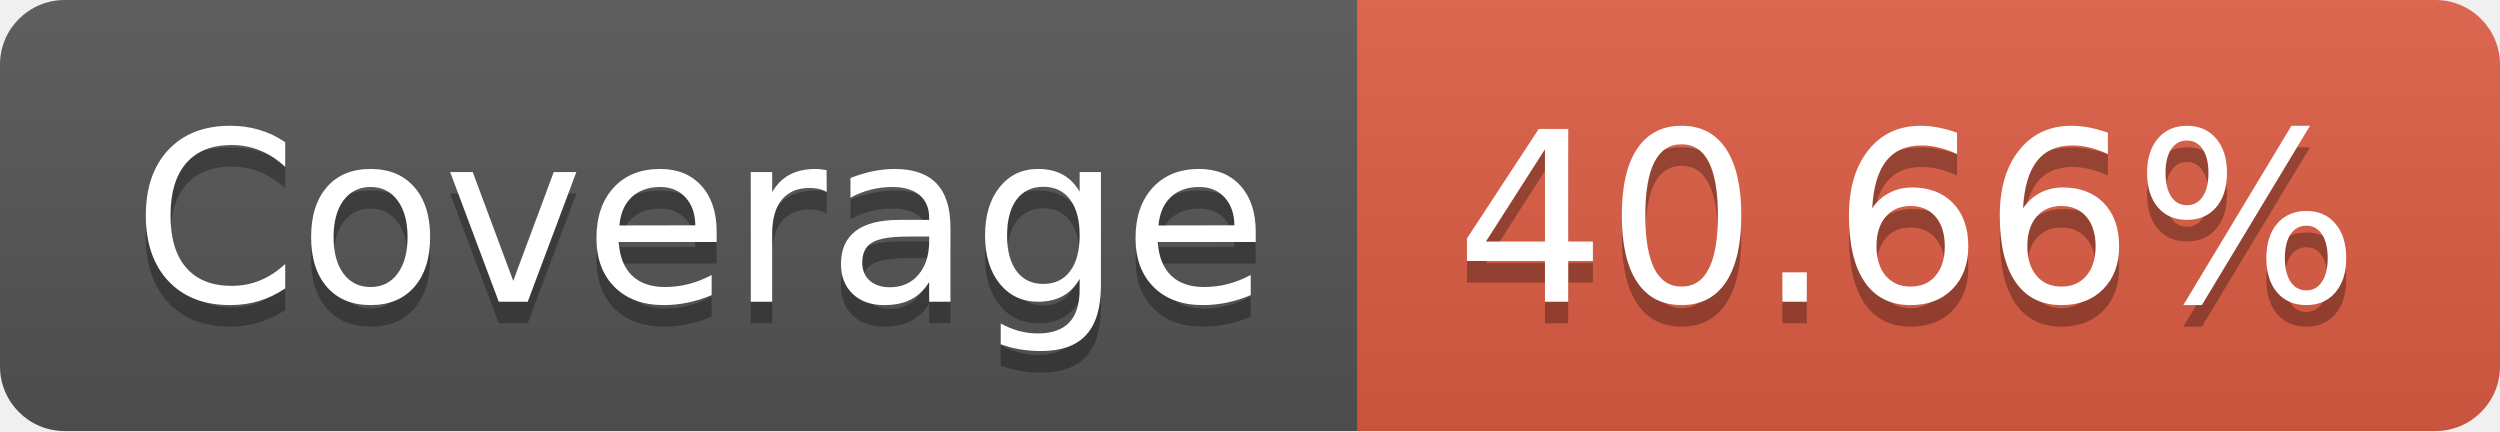
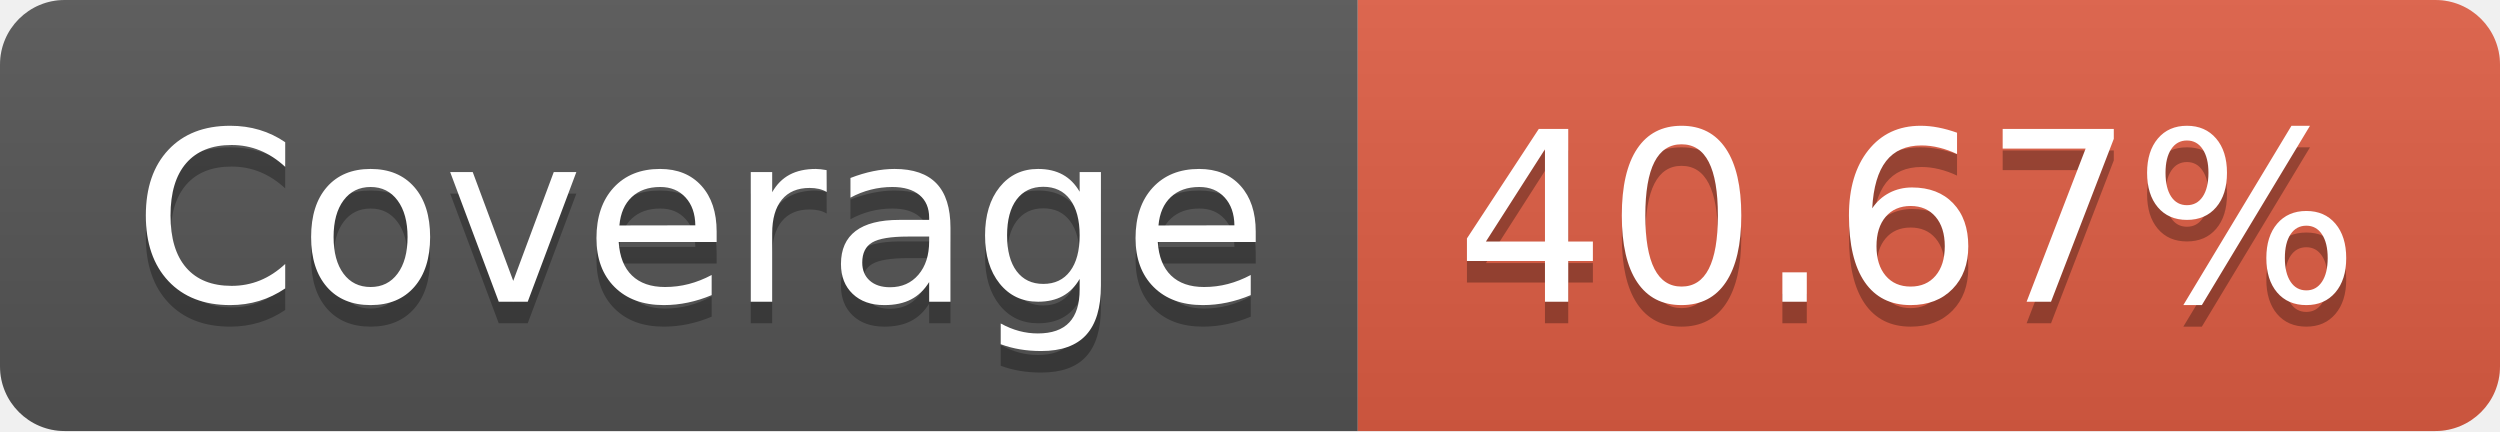
- <svg xmlns="http://www.w3.org/2000/svg" width="116" height="20" role="img" aria-label="Coverage: 40.66%">
+ <svg xmlns="http://www.w3.org/2000/svg" width="116" height="20" role="img" aria-label="Coverage: 40.67%">
  <linearGradient id="s" x2="0" y2="100%">
    <stop offset="0" stop-color="#bbb" stop-opacity=".1" />
    <stop offset="1" stop-opacity=".1" />
  </linearGradient>
  <clipPath id="r">
    <rect width="116" height="20" rx="3" fill="#fff" />
  </clipPath>
  <g clip-path="url(#r)">
    <rect width="63" height="20" fill="#555" />
    <rect x="63" width="53" height="20" fill="#e05d44" />
    <rect width="116" height="20" fill="url(#s)" />
  </g>
  <g fill="#fff" text-anchor="middle" font-family="Verdana,Geneva,DejaVu Sans,sans-serif" text-rendering="geometricPrecision" font-size="110">
    <text aria-hidden="true" x="325" y="150" fill="#010101" fill-opacity=".3" transform="scale(.1)" textLength="530">Coverage</text>
    <text x="325" y="140" transform="scale(.1)" fill="#fff" textLength="530">Coverage</text>
-     <text aria-hidden="true" x="885" y="150" fill="#010101" fill-opacity=".3" transform="scale(.1)" textLength="430">40.66%</text>
-     <text x="885" y="140" transform="scale(.1)" fill="#fff" textLength="430">40.66%</text>
+     <text aria-hidden="true" x="885" y="150" fill="#010101" fill-opacity=".3" transform="scale(.1)" textLength="430">40.67%</text>
+     <text x="885" y="140" transform="scale(.1)" fill="#fff" textLength="430">40.67%</text>
  </g>
</svg>
